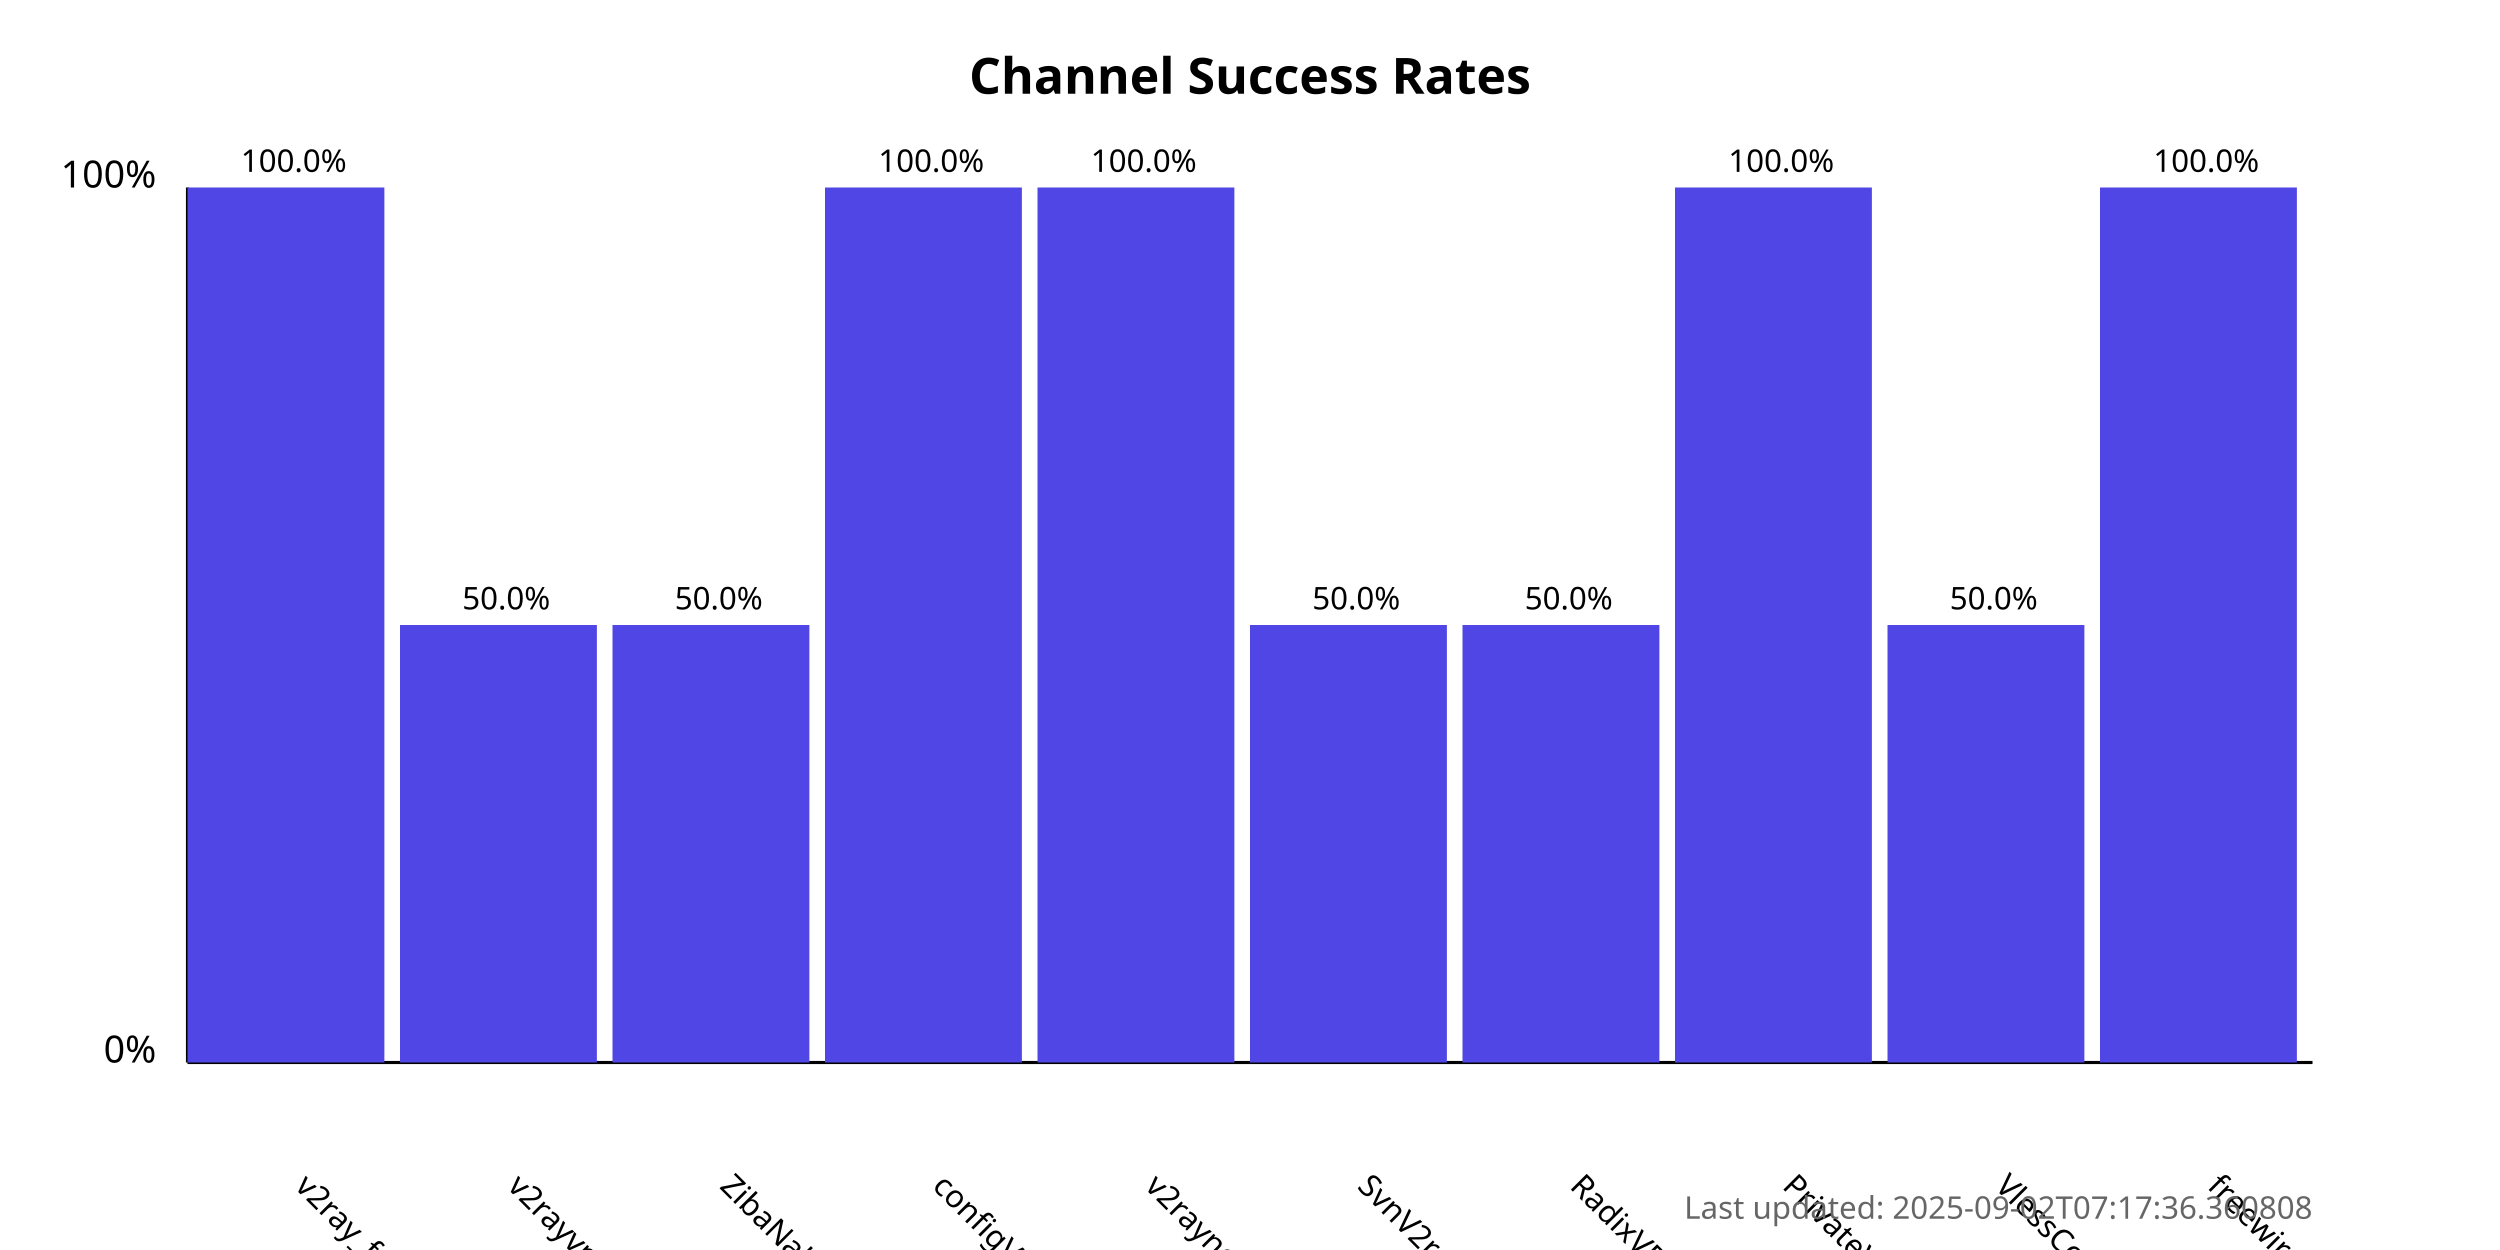
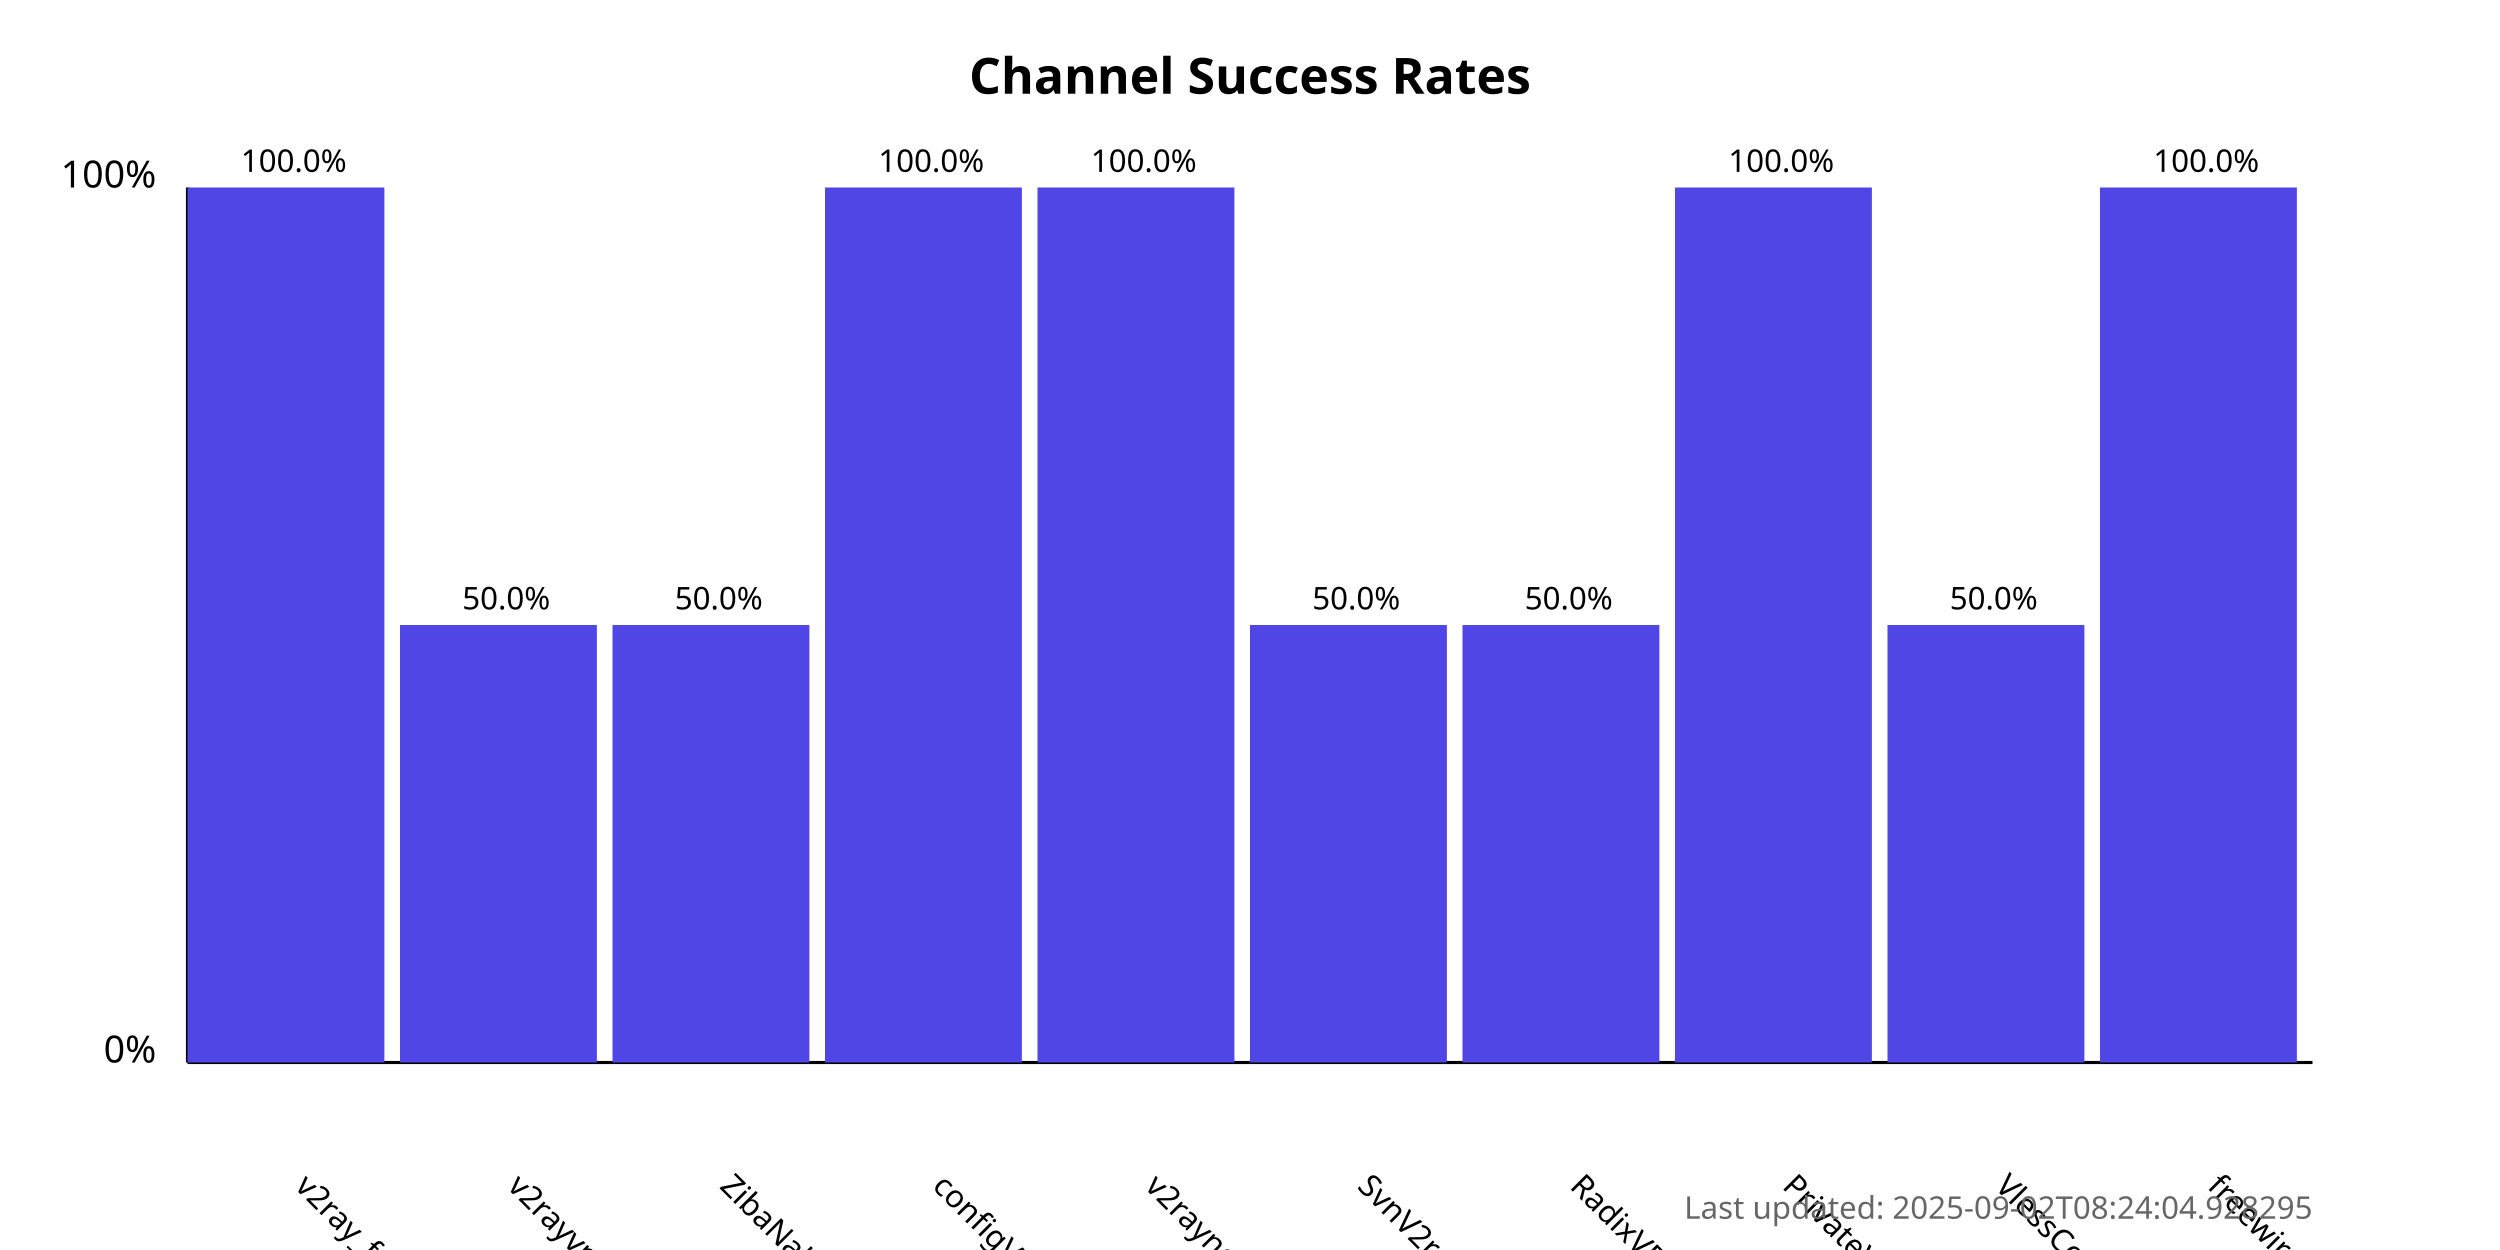
<svg xmlns="http://www.w3.org/2000/svg" width="800" height="400">
  <style>
            .chart-title { font: bold 16px sans-serif; }
            .axis-label { font: 12px sans-serif; }
            .tick-label { font: 10px sans-serif; }
            .bar { fill: #4f46e5; }
            .bar:hover { fill: #6366f1; }
            .timestamp { font: 10px sans-serif; fill: #666; }
        </style>
  <text x="400.0" y="30" text-anchor="middle" class="chart-title">
            Channel Success Rates
        </text>
  <line x1="60" y1="340" x2="60" y2="60" stroke="black" stroke-width="1" />
  <line x1="60" y1="340" x2="740" y2="340" stroke="black" stroke-width="1" />
  <text x="50" y="340" text-anchor="end" class="axis-label">0%</text>
  <text x="50" y="60" text-anchor="end" class="axis-label">100%</text>
  <g>
    <rect x="60" y="60.0" width="63.0" height="280.0" class="bar" />
    <text x="94.0" y="380" transform="rotate(45, 94.0, 380)" text-anchor="start" class="tick-label">
                v2ray_free_conf
            </text>
    <text x="94.0" y="55.0" text-anchor="middle" class="tick-label">
                100.0%
            </text>
  </g>
  <g>
    <rect x="128.0" y="200.0" width="63.0" height="140.0" class="bar" />
    <text x="162.0" y="380" transform="rotate(45, 162.0, 380)" text-anchor="start" class="tick-label">
                v2rayvpno
            </text>
    <text x="162.0" y="195.0" text-anchor="middle" class="tick-label">
                50.0%
            </text>
  </g>
  <g>
    <rect x="196.0" y="200.0" width="63.0" height="140.0" class="bar" />
    <text x="230.0" y="380" transform="rotate(45, 230.0, 380)" text-anchor="start" class="tick-label">
                ZibaNabz
            </text>
    <text x="230.0" y="195.0" text-anchor="middle" class="tick-label">
                50.0%
            </text>
  </g>
  <g>
    <rect x="264.0" y="60.0" width="63.0" height="280.0" class="bar" />
    <text x="298.0" y="380" transform="rotate(45, 298.0, 380)" text-anchor="start" class="tick-label">
                configV2rayForFree
            </text>
    <text x="298.0" y="55.0" text-anchor="middle" class="tick-label">
                100.0%
            </text>
  </g>
  <g>
    <rect x="332.0" y="60.0" width="63.0" height="280.0" class="bar" />
    <text x="366.0" y="380" transform="rotate(45, 366.0, 380)" text-anchor="start" class="tick-label">
                v2rayngvpn
            </text>
    <text x="366.0" y="55.0" text-anchor="middle" class="tick-label">
                100.0%
            </text>
  </g>
  <g>
    <rect x="400.0" y="200.0" width="63.0" height="140.0" class="bar" />
    <text x="434.0" y="380" transform="rotate(45, 434.0, 380)" text-anchor="start" class="tick-label">
                SvnV2ray
            </text>
    <text x="434.0" y="195.0" text-anchor="middle" class="tick-label">
                50.0%
            </text>
  </g>
  <g>
    <rect x="468.0" y="200.0" width="63.0" height="140.0" class="bar" />
    <text x="502.0" y="380" transform="rotate(45, 502.0, 380)" text-anchor="start" class="tick-label">
                RadixVPN
            </text>
    <text x="502.0" y="195.0" text-anchor="middle" class="tick-label">
                50.0%
            </text>
  </g>
  <g>
    <rect x="536.0" y="60.0" width="63.0" height="280.0" class="bar" />
    <text x="570.0" y="380" transform="rotate(45, 570.0, 380)" text-anchor="start" class="tick-label">
                PrivateVPNs
            </text>
    <text x="570.0" y="55.0" text-anchor="middle" class="tick-label">
                100.0%
            </text>
  </g>
  <g>
    <rect x="604.0" y="200.0" width="63.0" height="140.0" class="bar" />
    <text x="638.0" y="380" transform="rotate(45, 638.0, 380)" text-anchor="start" class="tick-label">
                VlessConfig
            </text>
    <text x="638.0" y="195.0" text-anchor="middle" class="tick-label">
                50.0%
            </text>
  </g>
  <g>
    <rect x="672.0" y="60.0" width="63.0" height="280.0" class="bar" />
    <text x="706.0" y="380" transform="rotate(45, 706.0, 380)" text-anchor="start" class="tick-label">
                freewireguard
            </text>
    <text x="706.0" y="55.0" text-anchor="middle" class="tick-label">
                100.0%
            </text>
  </g>
  <text x="740" y="390" text-anchor="end" class="timestamp">
-             Last updated: 2025-09-02T07:17:36.360808
+             Last updated: 2025-09-02T08:24:04.928295
        </text>
</svg>
